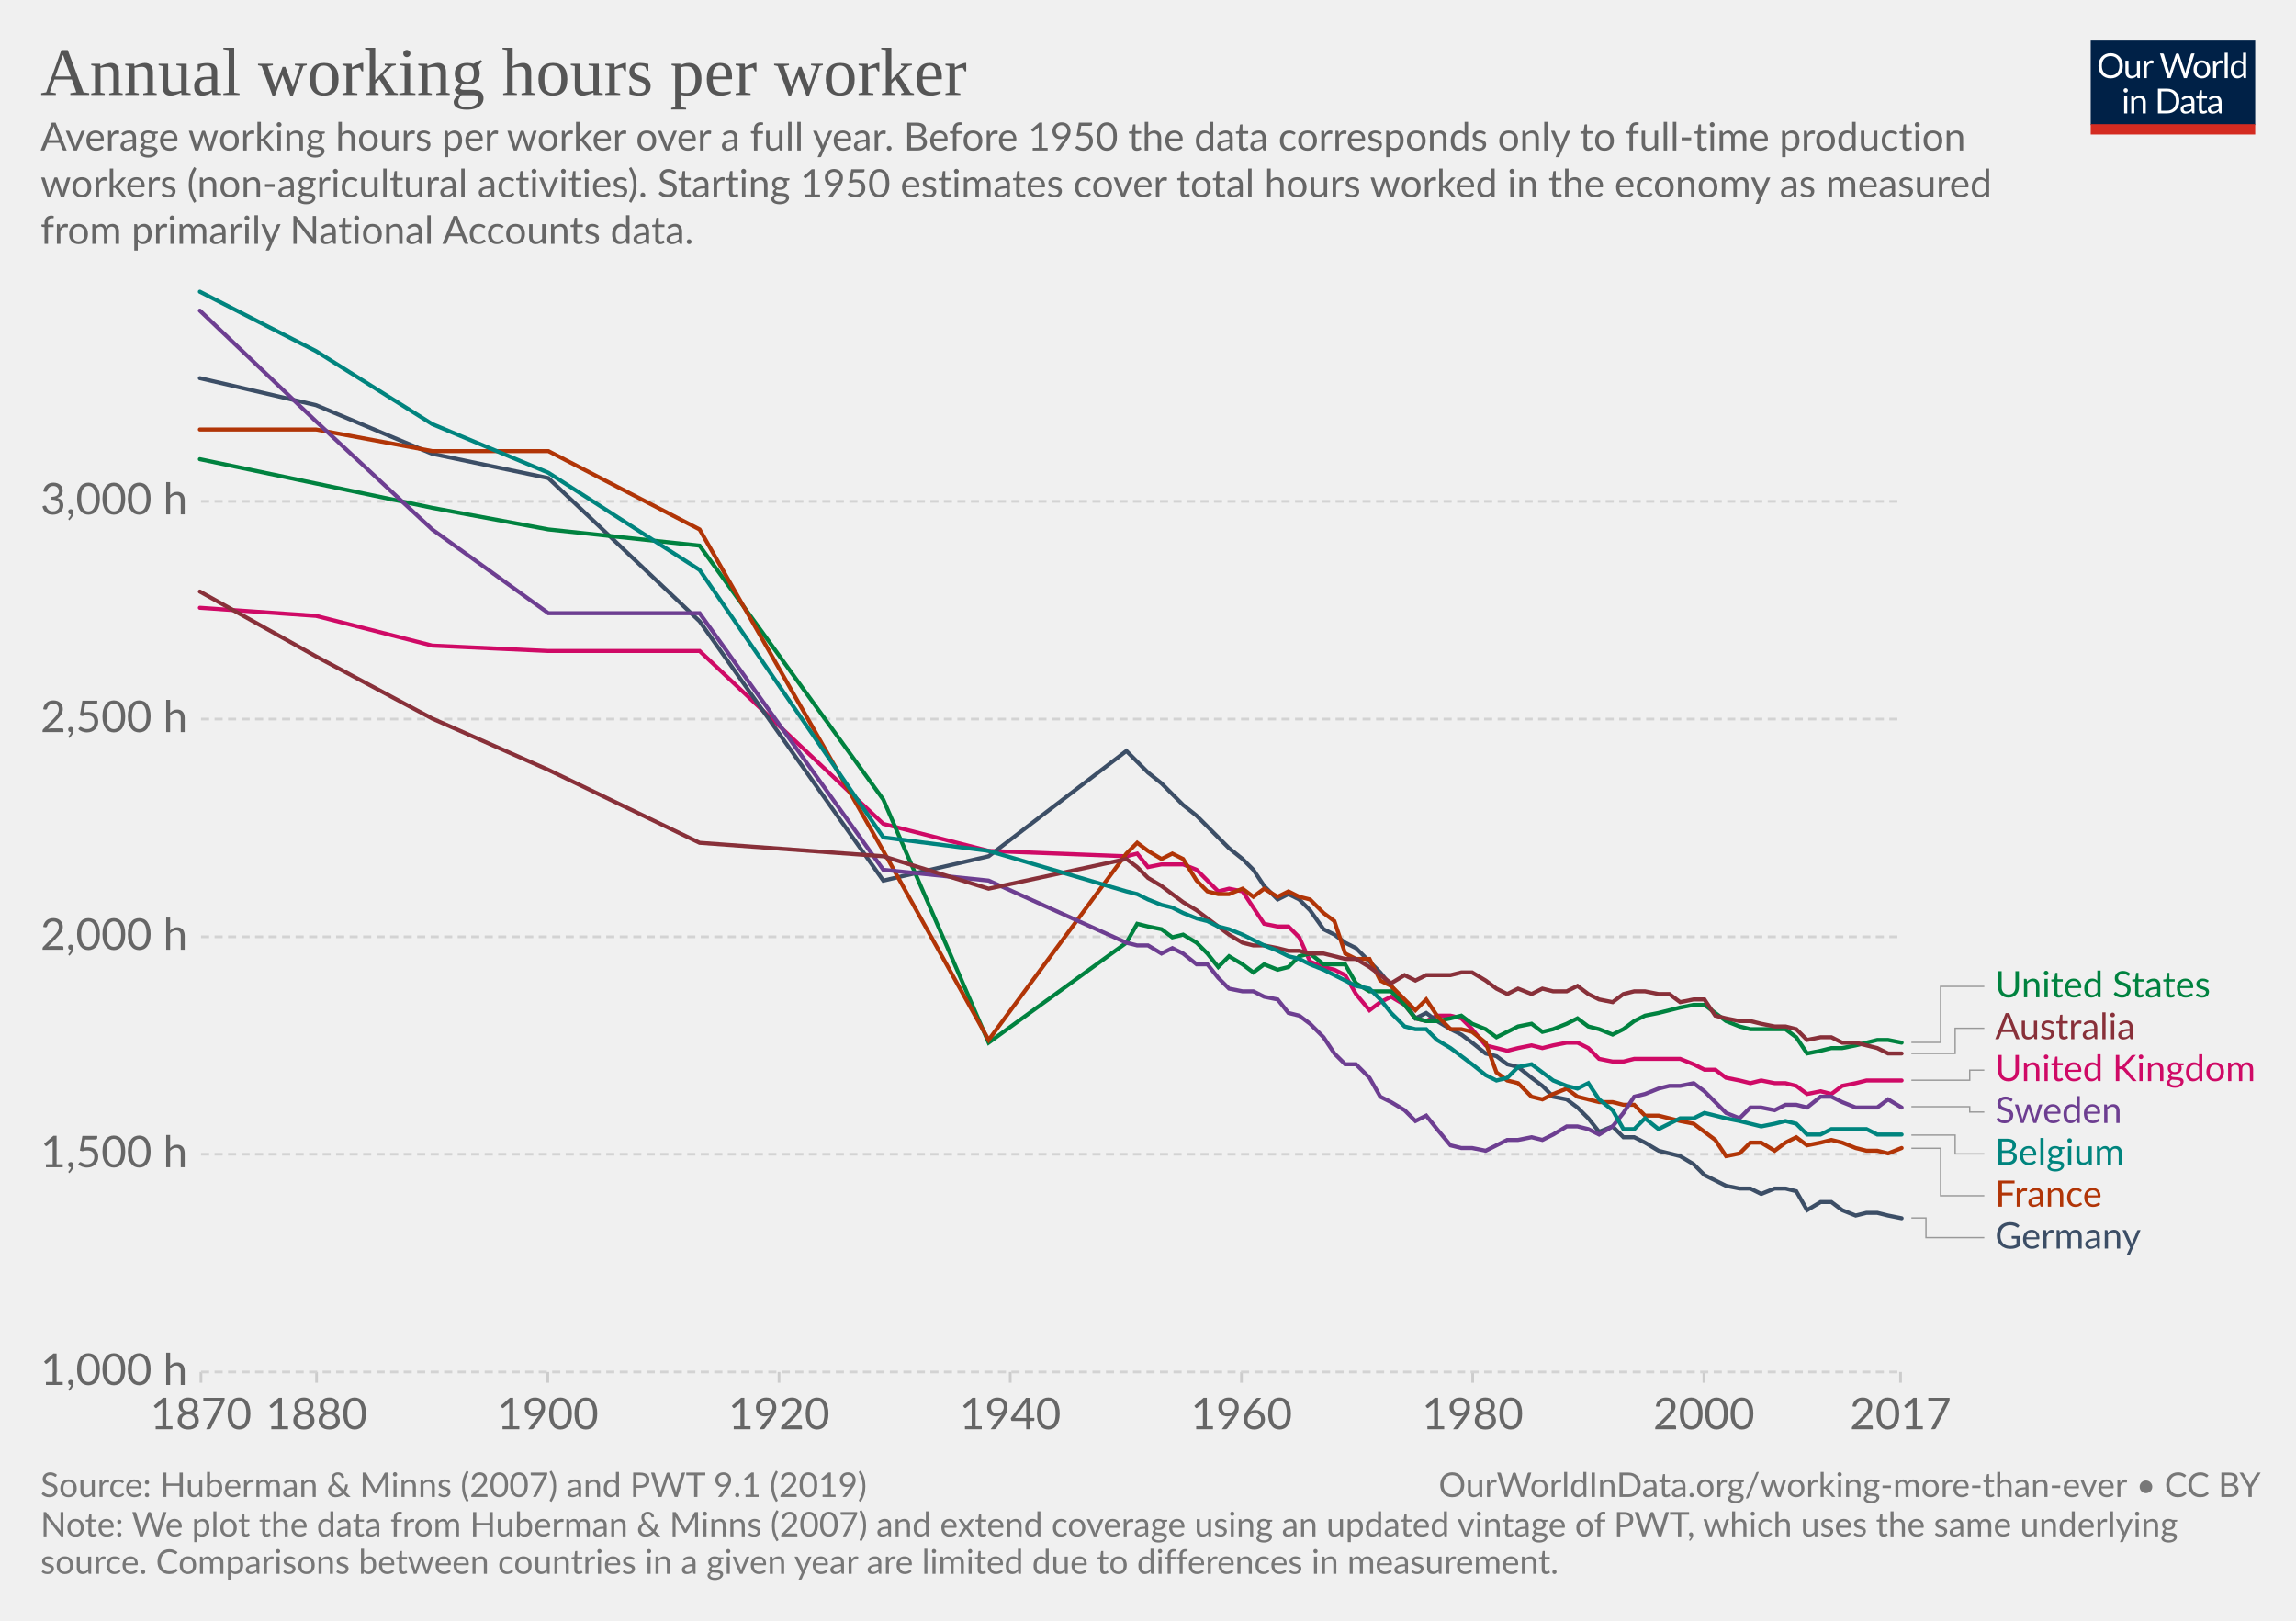
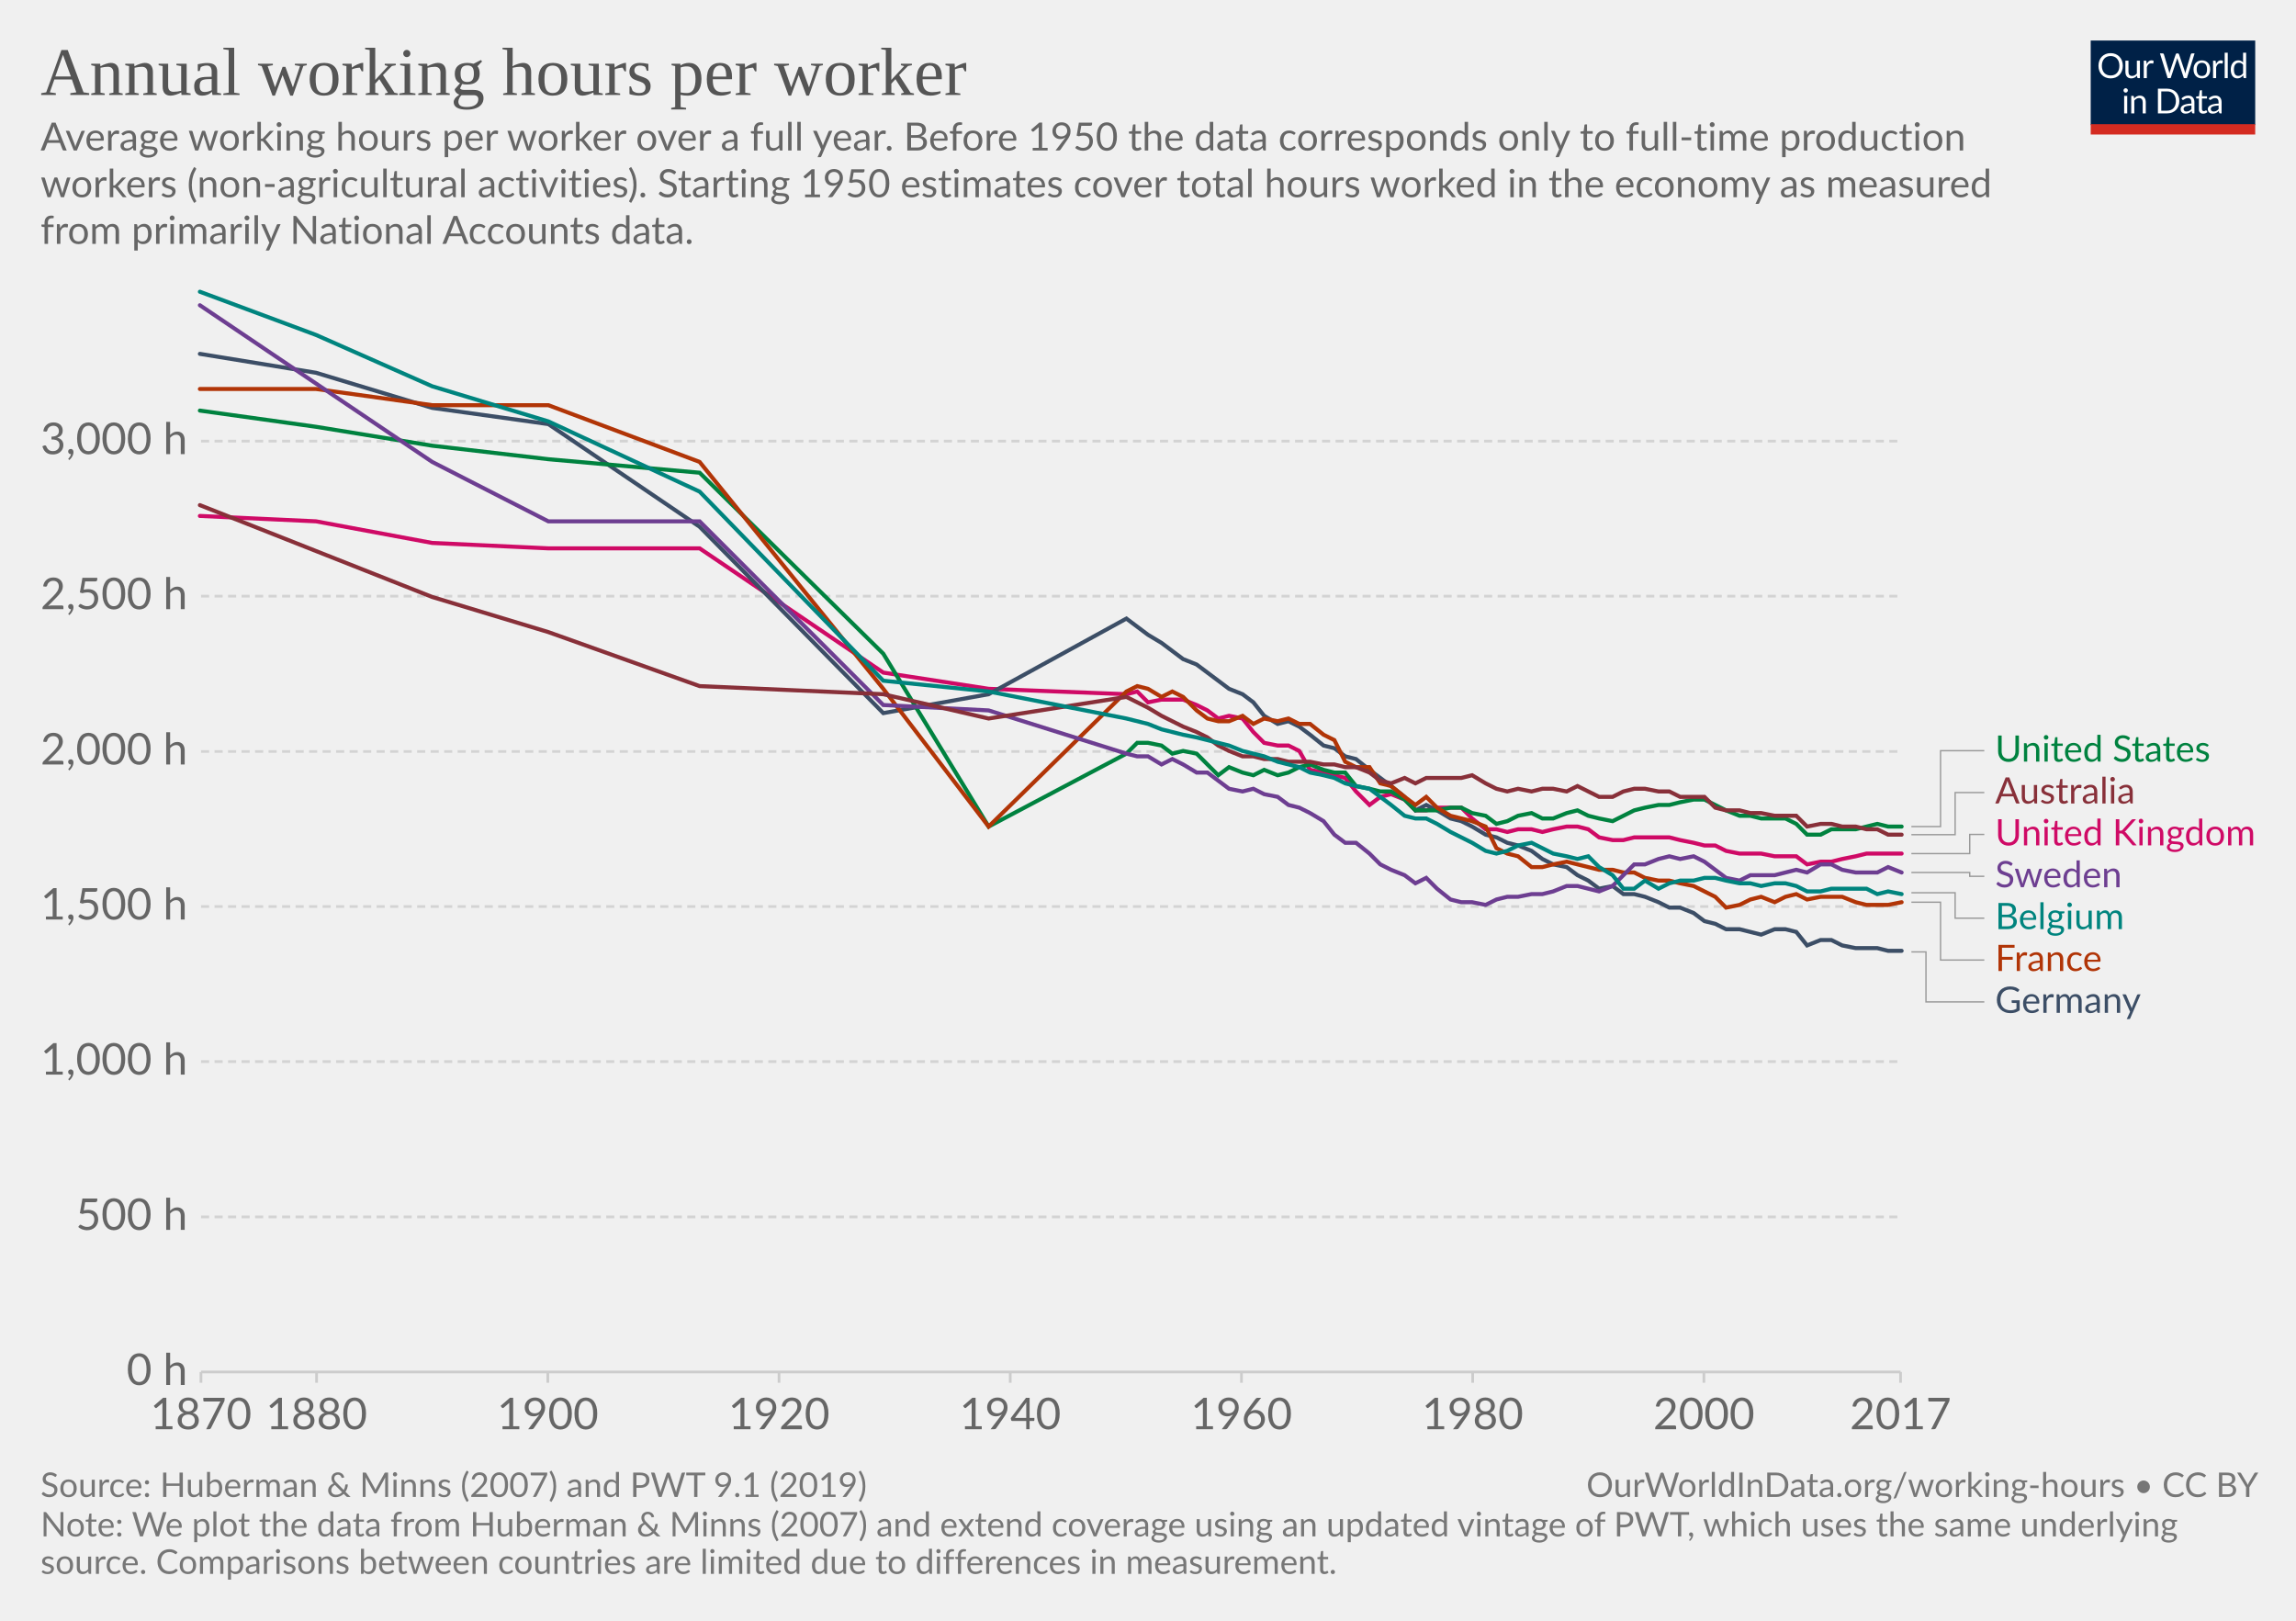
<svg xmlns="http://www.w3.org/2000/svg" version="1.1" style="background-color:#fff;-webkit-font-smoothing:antialiased" width="850" height="600" viewBox="0 0 850 600" font-family="Lato,'Helvetica Neue',Helvetica,Arial,sans-serif" font-size="18" text-rendering="optimizeLegibility">
  <g class="HeaderView">
    <g transform="matrix(.29 0 0 .29 774 15)">
      <svg width="210" height="120" viewBox="0 0 210 120" fill="none">
        <g clip-path="url(#clip0)">
          <path d="M0 0h210v107.89H0V0z" fill="#002147" />
          <path d="M40.98 32.25c0 2.36-.38 4.53-1.12 6.51a14.26 14.26 0 01-8.1 8.4c-1.9.78-4.02 1.17-6.34 1.17a16.6 16.6 0 01-6.33-1.17 14.31 14.31 0 01-8.08-8.4 18.29 18.29 0 01-1.12-6.51c0-2.36.38-4.53 1.12-6.5a14.32 14.32 0 018.07-8.44c1.92-.8 4.03-1.19 6.34-1.19 2.32 0 4.43.4 6.34 1.19 1.92.8 3.56 1.9 4.93 3.34a14.87 14.87 0 013.17 5.1 18.1 18.1 0 011.12 6.5zm-4.38 0c0-1.94-.26-3.68-.8-5.22a10.91 10.91 0 00-2.24-3.89 9.68 9.68 0 00-3.52-2.46 11.95 11.95 0 00-4.62-.86c-1.68 0-3.21.28-4.6.86a9.88 9.88 0 00-3.54 2.46 10.91 10.91 0 00-2.24 3.9c-.53 1.53-.8 3.27-.8 5.2 0 1.94.27 3.68.8 5.22a11.17 11.17 0 002.24 3.9 10.01 10.01 0 003.55 2.44c1.38.56 2.9.83 4.6.83 1.7 0 3.24-.27 4.61-.83a9.8 9.8 0 003.52-2.44 11.17 11.17 0 002.25-3.9c.53-1.54.8-3.28.8-5.21zm26.22-6.54V48H60.5c-.56 0-.9-.27-1.05-.81l-.31-2.4a12.45 12.45 0 01-3.26 2.6c-1.2.64-2.58.96-4.13.96-1.22 0-2.3-.2-3.24-.6a6.52 6.52 0 01-2.33-1.7 7.37 7.37 0 01-1.43-2.67c-.3-1.04-.46-2.2-.46-3.45V25.7h3.91v14.22c0 1.68.38 2.99 1.15 3.91.77.93 1.96 1.39 3.54 1.39 1.16 0 2.24-.27 3.23-.82a10.42 10.42 0 002.8-2.28V25.7h3.91zm8.61 4.47a9.94 9.94 0 012.6-3.56 5.64 5.64 0 013.76-1.3c.47 0 .92.05 1.34.15.44.1.83.27 1.17.49l-.3 2.92c-.09.37-.3.55-.66.55-.2 0-.5-.04-.9-.13a6.21 6.21 0 00-3.24.18c-.54.2-1.03.5-1.47.92-.42.4-.81.9-1.17 1.5-.33.58-.64 1.26-.92 2.02V48H67.7V25.71h2.25c.42 0 .72.08.88.25.16.16.27.44.33.83l.26 3.39zm61.16-13.7L122.75 48h-3.82l-7.99-24.05a21.95 21.95 0 01-.42-1.58 38.36 38.36 0 01-.44 1.58L102.05 48h-3.83L88.4 16.47h3.54c.38 0 .7.1.95.29.26.2.43.43.5.73l6.52 21.9c.1.4.2.83.28 1.28.1.46.2.94.29 1.46l.3-1.46c.12-.47.25-.9.38-1.27l7.41-21.91c.1-.25.26-.48.51-.69.27-.22.58-.33.95-.33h1.23c.38 0 .69.1.92.29.24.2.41.43.53.73l7.4 21.9a28.4 28.4 0 01.68 2.62 29.52 29.52 0 01.52-2.61l6.54-21.91c.07-.27.23-.5.48-.7.27-.21.58-.32.95-.32h3.32zm9.35 8.88c1.63 0 3.1.27 4.4.82a9.43 9.43 0 015.46 5.94c.5 1.4.74 2.98.74 4.73 0 1.76-.25 3.34-.74 4.75a9.43 9.43 0 01-5.46 5.92c-1.3.52-2.77.79-4.4.79-1.64 0-3.12-.27-4.44-.8a9.42 9.42 0 01-3.35-2.3c-.92-1-1.63-2.2-2.13-3.61-.49-1.41-.73-3-.73-4.75s.24-3.33.73-4.73c.5-1.43 1.2-2.64 2.13-3.63a9.4 9.4 0 013.35-2.31c1.32-.55 2.8-.82 4.44-.82zm0 19.89c2.2 0 3.84-.73 4.93-2.2 1.08-1.48 1.63-3.54 1.63-6.18 0-2.66-.55-4.72-1.63-6.2-1.09-1.49-2.73-2.23-4.93-2.23-1.12 0-2.09.2-2.93.57a5.7 5.7 0 00-2.06 1.65 7.5 7.5 0 00-1.24 2.67c-.26 1.04-.4 2.22-.4 3.54 0 2.64.55 4.7 1.64 6.18 1.1 1.47 2.76 2.2 4.99 2.2zm17.97-15.07a9.94 9.94 0 012.6-3.56 5.64 5.64 0 013.76-1.3c.47 0 .91.05 1.34.15.44.1.83.27 1.16.49l-.28 2.92c-.09.37-.31.55-.66.55-.2 0-.5-.04-.9-.13a6.2 6.2 0 00-3.24.18c-.54.2-1.03.5-1.47.92-.43.4-.82.9-1.17 1.5a13.1 13.1 0 00-.92 2.02V48h-3.94V25.71h2.24c.43 0 .72.08.88.25.17.16.28.44.33.83l.27 3.39zm15.04-14.59V48h-3.92V15.6h3.92zm19.55 15.43a6.22 6.22 0 00-2.38-2.05 6.7 6.7 0 00-2.86-.6c-2.07 0-3.66.75-4.77 2.23-1.12 1.48-1.68 3.6-1.68 6.33 0 1.46.13 2.7.38 3.74a7.29 7.29 0 001.1 2.56 4.35 4.35 0 001.78 1.45c.7.3 1.5.46 2.4.46 1.29 0 2.41-.3 3.36-.88a9.6 9.6 0 002.67-2.49V31.02zm3.91-15.43V48h-2.33c-.56 0-.9-.27-1.06-.81l-.35-2.71a12.13 12.13 0 01-3.25 2.77 8.28 8.28 0 01-4.23 1.06 7.31 7.31 0 01-6.14-2.9c-.73-.96-1.3-2.15-1.69-3.57a18.35 18.35 0 01.07-9.48 11.29 11.29 0 011.89-3.7 8.7 8.7 0 017.06-3.34 7.96 7.96 0 016.12 2.62V15.59h3.91zM46.61 70.71V93H42.7V70.71h3.91zm.84-7c0 .39-.08.75-.24 1.09a2.81 2.81 0 01-1.52 1.47 2.67 2.67 0 01-2.16 0 2.9 2.9 0 01-1.45-1.47 2.67 2.67 0 010-2.16c.15-.35.35-.65.6-.9.25-.27.53-.47.85-.62a2.67 2.67 0 012.16 0c.35.15.65.35.9.62.27.25.47.55.62.9.16.34.24.7.24 1.08zm7.97 10.24c.49-.54 1-1.04 1.54-1.48a9.85 9.85 0 013.66-1.84 8.96 8.96 0 015.43.35c.94.4 1.72.97 2.33 1.71a7.36 7.36 0 011.43 2.67c.32 1.04.49 2.19.49 3.45V93h-3.94V78.81c0-1.69-.4-3-1.17-3.92-.76-.93-1.93-1.4-3.5-1.4a6.6 6.6 0 00-3.25.83c-1 .56-1.92 1.31-2.77 2.27V93h-3.94V70.71h2.35c.56 0 .9.28 1.04.82l.3 2.42zm57.7 3.3c0 2.36-.37 4.5-1.11 6.44a14.3 14.3 0 01-3.17 4.98 14.1 14.1 0 01-4.93 3.2c-1.9.76-4.02 1.13-6.33 1.13H85.8V61.47h11.77c2.31 0 4.42.39 6.33 1.15a13.8 13.8 0 018.1 8.18 17.75 17.75 0 011.12 6.45zm-4.37 0c0-1.94-.26-3.67-.8-5.2a10.94 10.94 0 00-2.23-3.87 9.57 9.57 0 00-3.53-2.42 12.23 12.23 0 00-4.61-.83h-7.5v24.62h7.5c1.7 0 3.24-.28 4.61-.84a9.7 9.7 0 003.53-2.4 10.94 10.94 0 002.24-3.87c.53-1.53.8-3.26.8-5.2zm19.8 5.72c-1.8.06-3.34.2-4.62.44-1.26.22-2.3.51-3.1.88-.8.36-1.37.8-1.74 1.3-.35.5-.53 1.05-.53 1.67 0 .58.1 1.1.3 1.52a3 3 0 00.76 1.05c.34.27.73.46 1.17.6.45.11.94.17 1.45.17a7.28 7.28 0 003.5-.81 11.95 11.95 0 002.82-2.2v-4.62zm-12.65-9.11a12.73 12.73 0 013.98-2.66c1.43-.59 3-.88 4.73-.88 1.25 0 2.36.2 3.33.61a6.81 6.81 0 013.94 4.38c.33 1.04.5 2.19.5 3.43V93h-1.74a1.8 1.8 0 01-.88-.18c-.2-.13-.36-.38-.48-.74l-.44-2.12c-.59.55-1.16 1.03-1.72 1.46a9.48 9.48 0 01-3.74 1.7c-.69.15-1.46.23-2.3.23-.87 0-1.69-.12-2.45-.35a5.34 5.34 0 01-3.34-2.93 6.64 6.64 0 01-.49-2.64c0-.88.25-1.72.73-2.53a6.33 6.33 0 012.35-2.17c1.09-.63 2.5-1.15 4.25-1.54 1.75-.41 3.89-.65 6.42-.7v-1.75c0-1.73-.37-3.03-1.12-3.91-.75-.9-1.84-1.34-3.28-1.34-.97 0-1.78.12-2.44.37-.64.23-1.2.5-1.7.81l-1.23.82c-.33.23-.67.35-1 .35-.27 0-.5-.07-.69-.2a2.1 2.1 0 01-.48-.53l-.7-1.25zm27.67 19.5c-1.76 0-3.12-.5-4.07-1.48-.94-.98-1.41-2.4-1.41-4.25V74h-2.68a.9.9 0 01-.6-.2c-.16-.14-.24-.36-.24-.66v-1.56l3.65-.46.9-6.89a.9.9 0 01.29-.52.88.88 0 01.62-.22H142v7.67h6.44V74H142v13.38c0 .94.22 1.63.68 2.09.45.45 1.04.68 1.76.68a3.21 3.21 0 001.85-.53l.55-.35c.16-.12.3-.18.41-.18.2 0 .4.13.55.38l1.15 1.87a7.45 7.45 0 01-2.44 1.5c-.96.35-1.94.52-2.95.52zm19.68-10.4c-1.8.07-3.34.21-4.62.45-1.26.22-2.3.51-3.1.88-.8.36-1.37.8-1.74 1.3-.35.5-.53 1.05-.53 1.67 0 .58.1 1.1.3 1.52.18.42.44.77.76 1.05.34.27.73.46 1.17.6.45.11.94.17 1.45.17a7.3 7.3 0 003.5-.81 12.04 12.04 0 002.82-2.2v-4.62zm-12.65-9.1a12.72 12.72 0 013.99-2.66c1.42-.59 3-.88 4.72-.88 1.25 0 2.36.2 3.33.61a6.81 6.81 0 013.94 4.38c.33 1.04.5 2.19.5 3.43V93h-1.74a1.8 1.8 0 01-.88-.18c-.2-.13-.36-.38-.48-.74l-.44-2.12c-.59.55-1.16 1.03-1.72 1.46a9.48 9.48 0 01-3.74 1.7c-.69.15-1.46.23-2.3.23-.87 0-1.69-.12-2.45-.35a5.33 5.33 0 01-3.34-2.93 6.62 6.62 0 01-.49-2.64c0-.88.25-1.72.73-2.53a6.33 6.33 0 012.35-2.17c1.09-.63 2.5-1.15 4.25-1.54a31.2 31.2 0 016.42-.7v-1.75c0-1.73-.37-3.03-1.12-3.91-.75-.9-1.84-1.34-3.28-1.34-.97 0-1.78.12-2.44.37-.64.23-1.2.5-1.7.81-.46.3-.87.57-1.22.82-.34.23-.68.35-1.02.35-.26 0-.49-.07-.68-.2a1.88 1.88 0 01-.48-.53l-.7-1.25z" fill="#fff" />
          <path fill="#D42B21" d="M0 106.79h210V120H0z" />
        </g>
        <defs>
          <clipPath id="clip0">
            <path fill="#fff" d="M0 0h210v120H0z" />
          </clipPath>
        </defs>
      </svg>
    </g>
    <a href="https://ourworldindata.org/grapher/annual-working-hours-per-worker?tab=chart&amp;stackMode=absolute&amp;time=1870..latest&amp;region=World" target="_blank" rel="noopener" font-family="&quot;Playfair Display&quot;,Georgia,&quot;Times New Roman&quot;,serif">
      <text font-size="25.2" x="15" y="35.2" fill="#555">
        <tspan x="15" y="35.16">Annual working hours per worker</tspan>
      </text>
    </a>
    <text font-size="14.4" x="15" y="55.7" fill="#666">
      <tspan x="15" y="55.72">Average working hours per worker over a full year. Before 1950 the data corresponds only to full-time production</tspan>
      <tspan x="15" y="73">workers (non-agricultural activities). Starting 1950 estimates cover total hours worked in the economy as measured</tspan>
      <tspan x="15" y="90.28">from primarily National Accounts data.</tspan>
    </text>
  </g>
  <g class="LineChart">
    <defs>
      <clipPath id="a">
        <path d="M64.43 0h830v842.6h-830z" />
      </clipPath>
    </defs>
    <g class="DualAxisView">
      <g class="HorizontalAxis">
        <path stroke="#ccc" d="M74.4 507.9v4M117.2 507.9v4M202.8 507.9v4M288.4 507.9v4M374 507.9v4M459.6 507.9v4M545.2 507.9v4M630.8 507.9v4M703.6 507.9v4" />
        <text x="74.4" y="529.1" fill="#666" text-anchor="middle" font-size="16.2">1870</text>
        <text x="117.2" y="529.1" fill="#666" text-anchor="middle" font-size="16.2">1880</text>
        <text x="202.8" y="529.1" fill="#666" text-anchor="middle" font-size="16.2">1900</text>
        <text x="288.4" y="529.1" fill="#666" text-anchor="middle" font-size="16.2">1920</text>
        <text x="374" y="529.1" fill="#666" text-anchor="middle" font-size="16.2">1940</text>
        <text x="459.6" y="529.1" fill="#666" text-anchor="middle" font-size="16.2">1960</text>
        <text x="545.2" y="529.1" fill="#666" text-anchor="middle" font-size="16.2">1980</text>
        <text x="630.8" y="529.1" fill="#666" text-anchor="middle" font-size="16.2">2000</text>
        <text x="703.6" y="529.1" fill="#666" text-anchor="middle" font-size="16.2">2017</text>
      </g>
      <g class="VerticalAxis" fill="#666" dominant-baseline="middle" text-anchor="end" font-size="16.2">
-         <text x="69.43" y="507.9">1,000 h</text>
-         <text x="69.43" y="427.3">1,500 h</text>
-         <text x="69.43" y="346.8">2,000 h</text>
-         <text x="69.43" y="266.2">2,500 h</text>
-         <text x="69.43" y="185.6">3,000 h</text>
+         <text x="69.43" y="507.9">0 h</text>
+         <text x="69.43" y="450.5">500 h</text>
+         <text x="69.43" y="393">1,000 h</text>
+         <text x="69.43" y="335.6">1,500 h</text>
+         <text x="69.43" y="278.2">2,000 h</text>
+         <text x="69.43" y="220.7">2,500 h</text>
+         <text x="69.43" y="163.3">3,000 h</text>
      </g>
-       <g class="AxisGridLines horizontalLines" stroke="#d3d3d3" stroke-dasharray="3,2">
-         <path d="M74.43 507.9h629.18M74.43 427.3h629.18M74.43 346.8h629.18M74.43 266.2h629.18M74.43 185.6h629.18" />
+       <g class="AxisGridLines horizontalLines">
+         <path stroke="#ccc" d="M74.43 507.9h629.18" />
+         <path stroke="#d3d3d3" stroke-dasharray="3,2" d="M74.43 450.5h629.18M74.43 393h629.18M74.43 335.6h629.18M74.43 278.2h629.18M74.43 220.7h629.18M74.43 163.3h629.18" />
      </g>
    </g>
    <g clip-path="url(#a)">
      <g class="LineLabels" cursor="pointer">
        <g class="legendMark">
          <g class="indicator">
-             <path d="M707.61 385.9h10.8v-20.73h16.2" stroke="#999" stroke-width=".5" fill="none" />
+             <path d="M707.61 306h10.8v-28.09h16.2" stroke="#999" stroke-width=".5" fill="none" />
          </g>
-           <text font-size="13.5" x="738.6" y="369.2" fill="#00823F">
-             <tspan x="738.61" y="369.22">United States</tspan>
+           <text font-size="13.5" x="738.6" y="282" fill="#00823F">
+             <tspan x="738.61" y="281.96">United States</tspan>
          </text>
        </g>
        <g class="legendMark">
          <g class="indicator">
-             <path d="M707.61 390h16.2v-9.33h10.8" stroke="#999" stroke-width=".5" fill="none" />
+             <path d="M707.61 309h16.2v-15.59h10.8" stroke="#999" stroke-width=".5" fill="none" />
          </g>
-           <text font-size="13.5" x="738.6" y="384.7" fill="#883039">
-             <tspan x="738.61" y="384.72">Australia</tspan>
+           <text font-size="13.5" x="738.6" y="297.5" fill="#883039">
+             <tspan x="738.61" y="297.46">Australia</tspan>
          </text>
        </g>
        <g class="legendMark">
          <g class="indicator">
-             <path d="M707.61 399.9h21.6v-3.73h5.4" stroke="#999" stroke-width=".5" fill="none" />
+             <path d="M707.61 316h21.6v-7.09h5.4" stroke="#999" stroke-width=".5" fill="none" />
          </g>
-           <text font-size="13.5" x="738.6" y="400.2" fill="#CF0A66">
-             <tspan x="738.61" y="400.22">United Kingdom</tspan>
+           <text font-size="13.5" x="738.6" y="313" fill="#CF0A66">
+             <tspan x="738.61" y="312.96">United Kingdom</tspan>
          </text>
        </g>
        <g class="legendMark">
          <g class="indicator">
-             <path d="M707.61 409.7h21.6v1.97h5.4" stroke="#999" stroke-width=".5" fill="none" />
+             <path d="M707.61 323h21.6v1.41h5.4" stroke="#999" stroke-width=".5" fill="none" />
          </g>
-           <text font-size="13.5" x="738.6" y="415.7" fill="#6D3E91">
-             <tspan x="738.61" y="415.72">Sweden</tspan>
+           <text font-size="13.5" x="738.6" y="328.5" fill="#6D3E91">
+             <tspan x="738.61" y="328.46">Sweden</tspan>
          </text>
        </g>
        <g class="legendMark">
          <g class="indicator">
-             <path d="M707.61 420.2h16.2v6.97h10.8" stroke="#999" stroke-width=".5" fill="none" />
+             <path d="M707.61 330.5h16.2v9.41h10.8" stroke="#999" stroke-width=".5" fill="none" />
          </g>
-           <text font-size="13.5" x="738.6" y="431.2" fill="#00847E">
-             <tspan x="738.61" y="431.22">Belgium</tspan>
+           <text font-size="13.5" x="738.6" y="344" fill="#00847E">
+             <tspan x="738.61" y="343.96">Belgium</tspan>
          </text>
        </g>
        <g class="legendMark">
          <g class="indicator">
-             <path d="M707.61 425.1h10.8v17.57h16.2" stroke="#999" stroke-width=".5" fill="none" />
+             <path d="M707.61 334h10.8v21.41h16.2" stroke="#999" stroke-width=".5" fill="none" />
          </g>
-           <text font-size="13.5" x="738.6" y="446.7" fill="#B13507">
-             <tspan x="738.61" y="446.72">France</tspan>
+           <text font-size="13.5" x="738.6" y="359.5" fill="#B13507">
+             <tspan x="738.61" y="359.46">France</tspan>
          </text>
        </g>
        <g class="legendMark">
          <g class="indicator">
-             <path d="M707.61 450.9h5.4v7.27h21.6" stroke="#999" stroke-width=".5" fill="none" />
+             <path d="M707.61 352.4h5.4v18.51h21.6" stroke="#999" stroke-width=".5" fill="none" />
          </g>
-           <text font-size="13.5" x="738.6" y="462.2" fill="#3C4E66">
-             <tspan x="738.61" y="462.22">Germany</tspan>
+           <text font-size="13.5" x="738.6" y="375" fill="#3C4E66">
+             <tspan x="738.61" y="374.96">Germany</tspan>
          </text>
        </g>
      </g>
      <g class="Lines">
        <g class="key-United-Kingdom_0">
-           <path stroke="#CF0A66" stroke-linecap="round" d="M74 225l43 3 43 11 43 2h56l68 64 39 10 51 2 4-1 4 5 5-1h8l5 2 4 4 4 4 4-1 5 1 4 6 4 6 5 1h4l4 4 4 9 5 2 4 1 4 2 4 7 5 6 4-3 4-2 5 3 4 5 4 1 4-2h5l4 1 4 4 5 6 4 1 4 1 4-1 5-1 4 1 4-1 5-1h4l4 2 4 4 5 1h4l4-1h17l5 2 4 2h4l4 3 5 1 4 1 4-1 5 1h4l4 1 4 3 5-1 4 1 4-3 5-1 4-1h13" fill="none" stroke-width="1.5" />
+           <path stroke="#CF0A66" stroke-linecap="round" d="M74 191l43 2 43 8 43 2h56l68 46 39 6 51 2 4-1 4 4 5-1h8l5 2 4 2 4 3 4-1 5 1 4 5 4 4 5 1h4l4 2 4 7 5 1 4 1 4 1 4 5 5 5 4-3 4-1 5 2 4 4h4l4-1h9l4 4 5 4h4l4 1 4-1h5l4 1 4-1 5-1h4l4 1 4 3 5 1h4l4-1h13l4 1 5 1 4 1h4l4 2 5 1h8l5 1h8l4 3 5-1h4l4-1 5-1 4-1h13" fill="none" stroke-width="1.5" />
        </g>
        <g class="key-Germany_0">
-           <path stroke="#3C4E66" stroke-linecap="round" d="M74 140l43 10 43 18 43 9 56 53 68 96 39-9 51-39 4 4 4 4 5 4 4 4 4 4 5 4 4 4 4 4 4 4 5 4 4 4 4 6 5 5 4-2 4 2 4 4 5 7 4 2 4 3 4 2 5 5 4 4 4 5 5 6 4 6 4-2 4 3 5 3 4 2 4 3 5 4 4 1 4 3 4 1 5 4 4 3 4 4 5 1 4 3 4 4 4 5 5-2 4 4h4l4 2 5 3 4 1 4 1 5 3 4 4 4 2 4 2 5 1h4l4 2 5-2h4l4 1 4 7 5-3h4l4 3 5 2 4-1h4l4 1 5 1" fill="none" stroke-width="1.5" />
+           <path stroke="#3C4E66" stroke-linecap="round" d="M74 131l43 7 43 13 43 6 56 38 68 69 39-7 51-28 4 3 4 3 5 3 4 3 4 3 5 2 4 3 4 3 4 3 5 2 4 3 4 5 5 3 4-1 4 2 4 3 5 4 4 1 4 3 4 1 5 4 4 3 4 3 5 4 4 5 4-2 4 2 5 3 4 1 4 2 5 3 4 1 4 2 4 1 5 2 4 3 4 2 5 1 4 3 4 2 4 3 5-1 4 3h4l4 1 5 2 4 2h4l5 2 4 3 4 1 4 2h5l4 1 4 1 5-2h4l4 1 4 5 5-2h4l4 2 5 1h8l4 1h5" fill="none" stroke-width="1.5" />
        </g>
        <g class="key-United-States_0">
-           <path stroke="#00823F" stroke-linecap="round" d="M74 170l43 9 43 9 43 8 56 6 68 94 39 90 51-37 4-7 4 1 5 1 4 3 4-1 5 3 4 4 4 5 4-4 5 3 4 3 4-3 5 2 4-1 4-4 4-1 5 4h8l4 7 5 3h8l5 5 4 5 4 1h4l5-1 4-1 4 3 5 2 4 3 4-2 4-2 5-1 4 3 4-1 5-2 4-2 4 3 4 1 5 2 4-2 4-3 4-2 5-1 4-1 4-1 5-1h4l4 3 4 3 5 2 4 1h13l4 3 4 6 5-1 4-1h4l5-1 4-1 4-1h4l5 1" fill="none" stroke-width="1.5" />
+           <path stroke="#00823F" stroke-linecap="round" d="M74 152l43 6 43 7 43 5 56 5 68 67 39 64 51-27 4-4h4l5 1 4 3 4-1 5 1 4 4 4 4 4-3 5 2 4 1 4-2 5 2 4-1 4-2 4-1 5 2 4 1h4l4 5 5 1 4 1h4l5 3 4 4h8l5-1h4l4 2 5 1 4 3 4-1 4-2 5-1 4 2h4l5-2 4-1 4 2 4 1 5 1 4-2 4-2 4-1 5-1h4l4-1 5-1h4l4 2 4 2 5 2h4l4 1h9l4 2 4 4h5l4-2h9l4-1 4-1 4 1h5" fill="none" stroke-width="1.5" />
        </g>
        <g class="key-France_0">
-           <path stroke="#B13507" stroke-linecap="round" d="M74 159h43l43 8h43l56 29 68 119 39 70 51-69 4-4 4 3 5 3 4-2 4 2 5 8 4 4 4 1h4l5-2 4 3 4-3 5 3 4-2 4 2 4 1 5 5 4 3 4 12 4 2h5l4 8 4 2 5 5 4 4 4-4 4 6 5 5h4l4 1 5 4 4 11 4 3 4 1 5 5 4 1 4-2 5-2 4 3 4 1 4 1h5l4 1h4l4 4h5l4 1 4 1 5 1 4 3 4 3 4 6 5-1 4-4h4l5 3 4-3 4-2 4 3 5-1 4-1 4 1 5 2 4 1h4l4 1 5-2" fill="none" stroke-width="1.5" />
+           <path stroke="#B13507" stroke-linecap="round" d="M74 144h43l43 6h43l56 21 68 84 39 51 51-50 4-2 4 1 5 3 4-2 4 2 5 5 4 3 4 1h4l5-2 4 3 4-2 5 1 4-1 4 2h4l5 4 4 2 4 8 4 2h5l4 6 4 1 5 4 4 3 4-3 4 4 5 3 4 1 4 1 5 2 4 8 4 2 4 1 5 4h4l4-1 5-1 4 1 4 1 4 1h5l4 1h4l4 2 5 1h4l4 1 5 1 4 2 4 2 4 4 5-1 4-2 4-1 5 2 4-2 4-1 4 2 5-1h8l5 2 4 1h8l5-1" fill="none" stroke-width="1.5" />
        </g>
        <g class="key-Sweden_0">
-           <path stroke="#6D3E91" stroke-linecap="round" d="M74 115l43 41 43 40 43 31h56l68 95 39 4 51 23 4 1h4l5 3 4-2 4 2 5 4h4l4 5 4 4 5 1h4l4 2 5 1 4 5 4 1 4 3 5 5 4 6 4 4h4l5 5 4 7 4 2 5 3 4 4 4-2 4 5 5 6 4 1h4l5 1 4-2 4-2h4l5-1 4 1 4-2 5-3h4l4 1 4 2 5-3 4-5 4-6 4-1 5-2 4-1h4l5-1 4 3 4 4 4 4 5 2 4-4h4l5 1 4-2h4l4 1 5-4h4l4 2 5 2h8l4-3 5 3" fill="none" stroke-width="1.5" />
+           <path stroke="#6D3E91" stroke-linecap="round" d="M74 113l43 29 43 29 43 22h56l68 68 39 2 51 16 4 1h4l5 3 4-2 4 2 5 3h4l4 3 4 3 5 1 4-1 4 2 5 1 4 3 4 1 4 2 5 3 4 5 4 3h4l5 4 4 4 4 2 5 2 4 3 4-2 4 4 5 4 4 1h4l5 1 4-2 4-1h4l5-1h4l4-1 5-2h4l4 1 4 1 5-2 4-4 4-4h4l5-2 4-1 4 1 5-1 4 2 4 3 4 3 5 1 4-2h9l4-1 4-1 4 1 5-3h4l4 2 5 1h8l4-2 5 2" fill="none" stroke-width="1.5" />
        </g>
        <g class="key-Australia_0">
-           <path stroke="#883039" stroke-linecap="round" d="M74 219l43 24 43 23 43 19 56 27 68 5 39 12 51-11 4 3 4 4 5 3 4 3 4 3 5 3 4 3 4 3 4 3 5 3 4 1h4l5 1 4 1h4l4 1h5l4 1 4 1h4l5 3 4 3 4 3 5-3 4 2 4-2h9l4-1h4l5 3 4 3 4 2 4-2 5 2 4-2 4 1h5l4-2 4 3 4 2 5 1 4-3 4-1h4l5 1h4l4 3 5-1h4l4 6 4 1 5 1h4l4 1 5 1h4l4 1 4 4 5-1h4l4 2h5l4 1 4 1 4 2h5" fill="none" stroke-width="1.5" />
+           <path stroke="#883039" stroke-linecap="round" d="M74 187l43 17 43 17 43 13 56 20 68 3 39 9 51-8 4 2 4 2 5 3 4 2 4 2 5 2 4 2 4 3 4 2 5 2h4l4 1h5l4 1h8l5 1h4l4 1h4l5 2 4 3 4 1 5-2 4 2 4-2h13l4-1 5 3 4 2 4 1 4-1 5 1 4-1h4l5 1 4-2 4 2 4 2h5l4-2 4-1h4l5 1h4l4 2h9l4 4 4 1h5l4 1h4l5 1h8l4 4 5-1h4l4 1h5l4 1h4l4 2h5" fill="none" stroke-width="1.5" />
        </g>
        <g class="key-Belgium_0">
-           <path stroke="#00847E" stroke-linecap="round" d="M74 108l43 22 43 27 43 18 56 36 68 99 39 5 51 15 4 1 4 2 5 2 4 1 4 2 5 2 4 1 4 2 4 1 5 2 4 2 4 2 5 2 4 2 4 1 4 2 5 2 4 2 4 2 4 2 5 1 4 4 4 5 5 5 4 1h4l4 4 5 3 4 3 4 3 5 4 4 2 4-1 4-4 5-1 4 3 4 3 5 2 4 1 4-2 4 6 5 4 4 7h4l4-4 5 4 4-2 4-2h5l4-2 4 1 4 1 5 1 4 1 4 1 5-1 4-1 4 1 4 4h5l4-2h13l4 2h9" fill="none" stroke-width="1.5" />
+           <path stroke="#00847E" stroke-linecap="round" d="M74 108l43 16 43 19 43 13 56 26 68 70 39 4 51 10 4 1 4 1 5 2 4 1 4 1 5 1 4 1 4 1 4 1 5 2 4 1 4 1 5 2 4 1 4 1 4 2 5 1 4 1 4 2 4 1 5 1 4 3 4 3 5 4 4 1h4l4 2 5 3 4 2 4 2 5 3 4 1 4-1 4-2 5-1 4 2 4 2 5 1 4 1 4-1 4 4 5 3 4 5h4l4-3 5 3 4-2 4-1h5l4-1h4l4 1 5 1h4l4 1 5-1h4l4 1 4 2h5l4-1h13l4 2 4-1 5 1" fill="none" stroke-width="1.5" />
        </g>
      </g>
    </g>
  </g>
  <g class="SourcesFooter" fill="#777">
    <g class="clickable" fill="#777">
      <text font-size="12.6" x="15" y="554.2">
        <tspan x="15" y="554.18">Source: Huberman &amp; Minns (2007) and PWT 9.1 (2019)</tspan>
      </text>
    </g>
    <text font-size="12.6" x="15" y="568.8">
      <tspan x="15" y="568.78">Note: We plot the data from Huberman &amp; Minns (2007) and extend coverage using an updated vintage of PWT, which uses the same underlying</tspan>
-       <tspan x="15" y="582.64">source. Comparisons between countries in a given year are limited due to differences in measurement.</tspan>
+       <tspan x="15" y="582.64">source. Comparisons between countries are limited due to differences in measurement.</tspan>
    </text>
-     <text font-size="12.6" x="532.6" y="554.2">
-       <tspan x="532.6" y="554.18">
-         <a target="_blank" href="https://ourworldindata.org/working-more-than-ever" fill="#777">OurWorldInData.org/working-more-than-ever</a> • <a class="cclogo" href="http://creativecommons.org/licenses/by/4.0/deed.en_US" target="_blank" fill="#777">CC BY</a>
+     <text font-size="12.6" x="587.3" y="554.2">
+       <tspan x="587.28" y="554.18">
+         <a target="_blank" href="https://ourworldindata.org/working-hours" fill="#777">OurWorldInData.org/working-hours</a> • <a class="cclogo" href="http://creativecommons.org/licenses/by/4.0/deed.en_US" target="_blank" fill="#777">CC BY</a>
      </tspan>
    </text>
  </g>
</svg>
